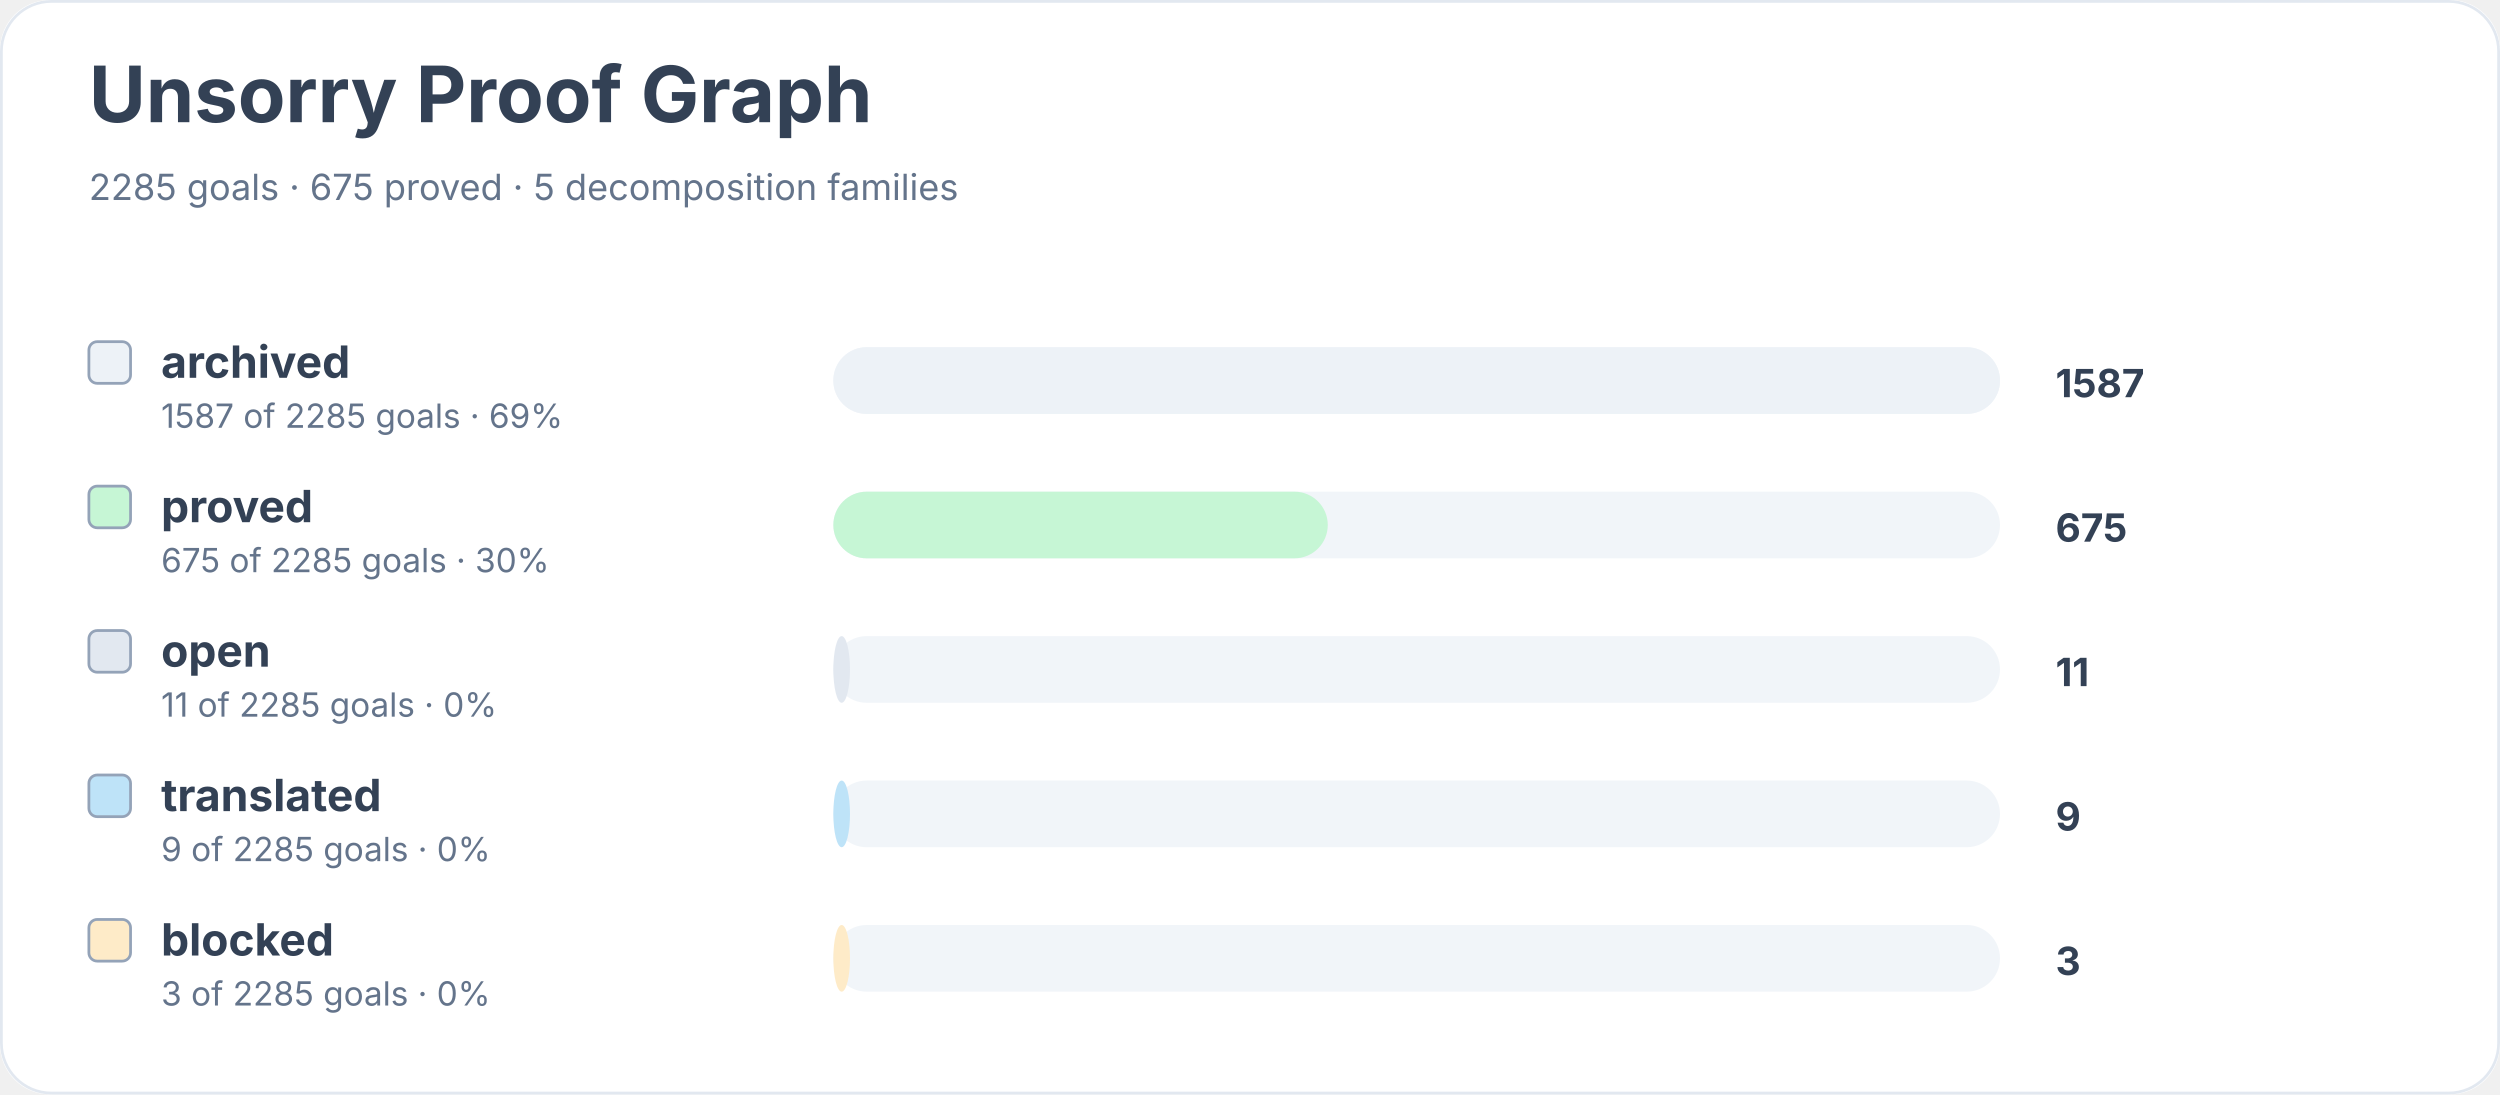
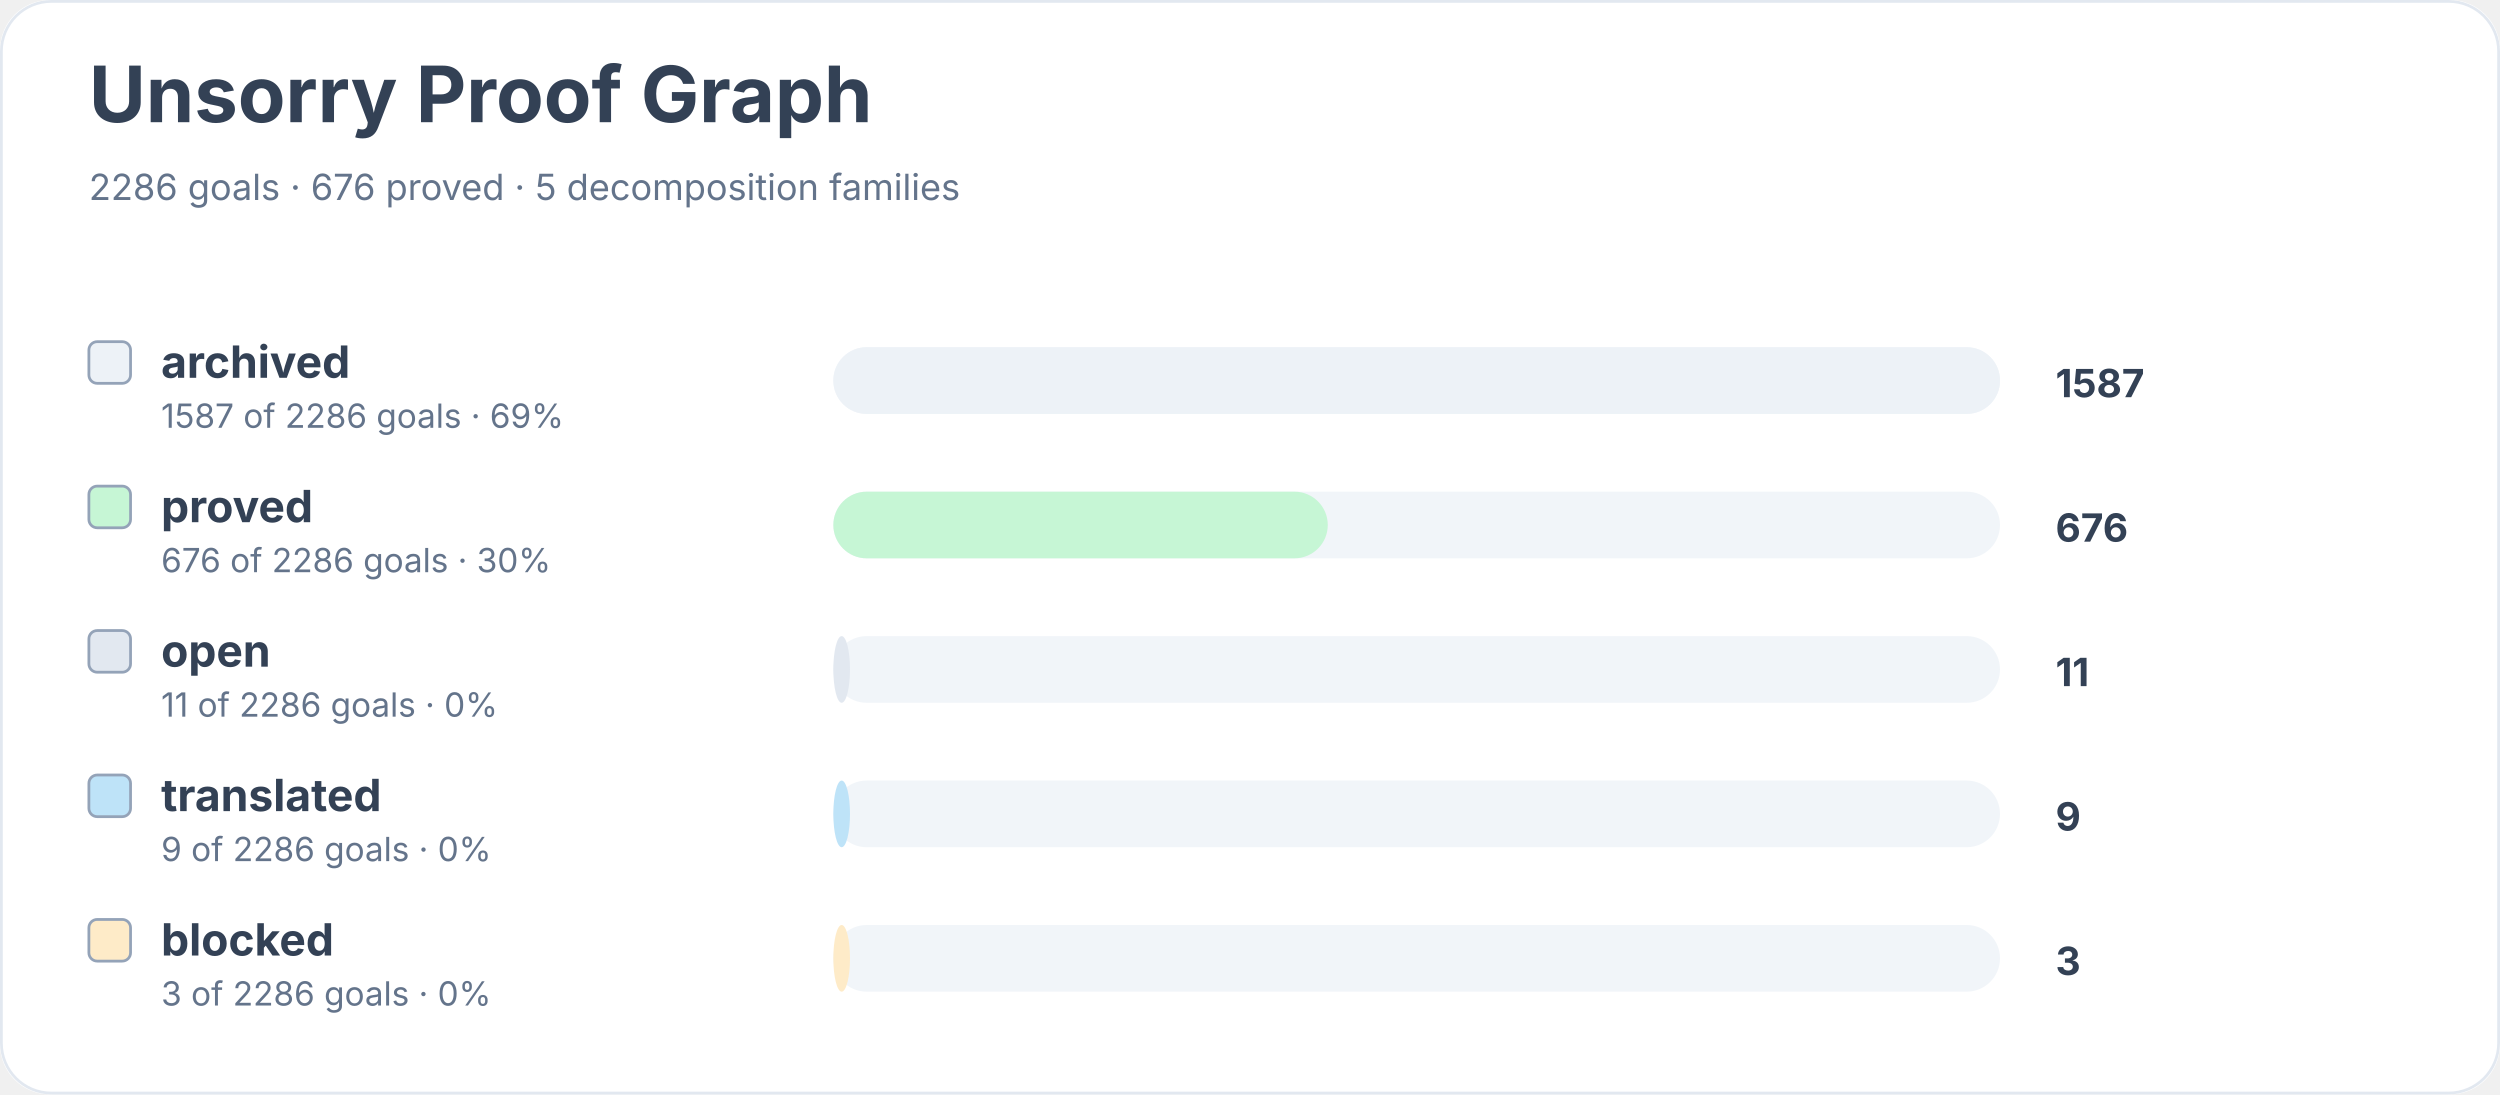
<svg xmlns="http://www.w3.org/2000/svg" width="900" height="394" viewBox="0 0 900 394" role="img" aria-labelledby="title desc">
  <rect width="900" height="100%" rx="18" fill="#ffffff" />
  <rect x="0.5" y="0.5" width="899" height="393" rx="18" fill="none" stroke="#e2e8f0" />
  <text x="32" y="44" font-family="Inter, system-ui, sans-serif" font-size="28" font-weight="700" fill="#334155">Unsorry Proof Graph</text>
-   <text x="32" y="72" font-family="Inter, system-ui, sans-serif" font-size="13" fill="#64748b">2285 goals · 675 proved · 5 decomposition families</text>
+   <text x="32" y="72" font-family="Inter, system-ui, sans-serif" font-size="13" fill="#64748b">2286 goals · 676 proved · 5 decomposition families</text>
  <rect x="32" y="123" width="15" height="15" rx="3" fill="#edf2f7" stroke="#94a3b8" />
  <text x="58" y="136" font-family="Inter, system-ui, sans-serif" font-size="16" font-weight="650" fill="#334155">archived</text>
-   <text x="58" y="154" font-family="Inter, system-ui, sans-serif" font-size="12" fill="#64748b">1587 of 2285 goals · 69%</text>
+   <text x="58" y="154" font-family="Inter, system-ui, sans-serif" font-size="12" fill="#64748b">1587 of 2286 goals · 69%</text>
  <rect x="300" y="125" width="420" height="24" rx="12" fill="#f1f5f9" />
  <rect x="300" y="125" width="420" height="24" rx="12" fill="#edf2f7" />
  <text x="740" y="143" font-family="Inter, system-ui, sans-serif" font-size="14" font-weight="700" fill="#334155">1587</text>
  <rect x="32" y="175" width="15" height="15" rx="3" fill="#c6f6d5" stroke="#94a3b8" />
  <text x="58" y="188" font-family="Inter, system-ui, sans-serif" font-size="16" font-weight="650" fill="#334155">proved</text>
-   <text x="58" y="206" font-family="Inter, system-ui, sans-serif" font-size="12" fill="#64748b">675 of 2285 goals · 30%</text>
+   <text x="58" y="206" font-family="Inter, system-ui, sans-serif" font-size="12" fill="#64748b">676 of 2286 goals · 30%</text>
  <rect x="300" y="177" width="420" height="24" rx="12" fill="#f1f5f9" />
  <rect x="300" y="177" width="178" height="24" rx="12" fill="#c6f6d5" />
-   <text x="740" y="195" font-family="Inter, system-ui, sans-serif" font-size="14" font-weight="700" fill="#334155">675</text>
+   <text x="740" y="195" font-family="Inter, system-ui, sans-serif" font-size="14" font-weight="700" fill="#334155">676</text>
  <rect x="32" y="227" width="15" height="15" rx="3" fill="#e2e8f0" stroke="#94a3b8" />
  <text x="58" y="240" font-family="Inter, system-ui, sans-serif" font-size="16" font-weight="650" fill="#334155">open</text>
-   <text x="58" y="258" font-family="Inter, system-ui, sans-serif" font-size="12" fill="#64748b">11 of 2285 goals · 0%</text>
+   <text x="58" y="258" font-family="Inter, system-ui, sans-serif" font-size="12" fill="#64748b">11 of 2286 goals · 0%</text>
  <rect x="300" y="229" width="420" height="24" rx="12" fill="#f1f5f9" />
  <rect x="300" y="229" width="6" height="24" rx="12" fill="#e2e8f0" />
  <text x="740" y="247" font-family="Inter, system-ui, sans-serif" font-size="14" font-weight="700" fill="#334155">11</text>
  <rect x="32" y="279" width="15" height="15" rx="3" fill="#bee3f8" stroke="#94a3b8" />
  <text x="58" y="292" font-family="Inter, system-ui, sans-serif" font-size="16" font-weight="650" fill="#334155">translated</text>
-   <text x="58" y="310" font-family="Inter, system-ui, sans-serif" font-size="12" fill="#64748b">9 of 2285 goals · 0%</text>
+   <text x="58" y="310" font-family="Inter, system-ui, sans-serif" font-size="12" fill="#64748b">9 of 2286 goals · 0%</text>
  <rect x="300" y="281" width="420" height="24" rx="12" fill="#f1f5f9" />
  <rect x="300" y="281" width="6" height="24" rx="12" fill="#bee3f8" />
  <text x="740" y="299" font-family="Inter, system-ui, sans-serif" font-size="14" font-weight="700" fill="#334155">9</text>
  <rect x="32" y="331" width="15" height="15" rx="3" fill="#feebc8" stroke="#94a3b8" />
  <text x="58" y="344" font-family="Inter, system-ui, sans-serif" font-size="16" font-weight="650" fill="#334155">blocked</text>
-   <text x="58" y="362" font-family="Inter, system-ui, sans-serif" font-size="12" fill="#64748b">3 of 2285 goals · 0%</text>
+   <text x="58" y="362" font-family="Inter, system-ui, sans-serif" font-size="12" fill="#64748b">3 of 2286 goals · 0%</text>
  <rect x="300" y="333" width="420" height="24" rx="12" fill="#f1f5f9" />
  <rect x="300" y="333" width="6" height="24" rx="12" fill="#feebc8" />
  <text x="740" y="351" font-family="Inter, system-ui, sans-serif" font-size="14" font-weight="700" fill="#334155">3</text>
</svg>
